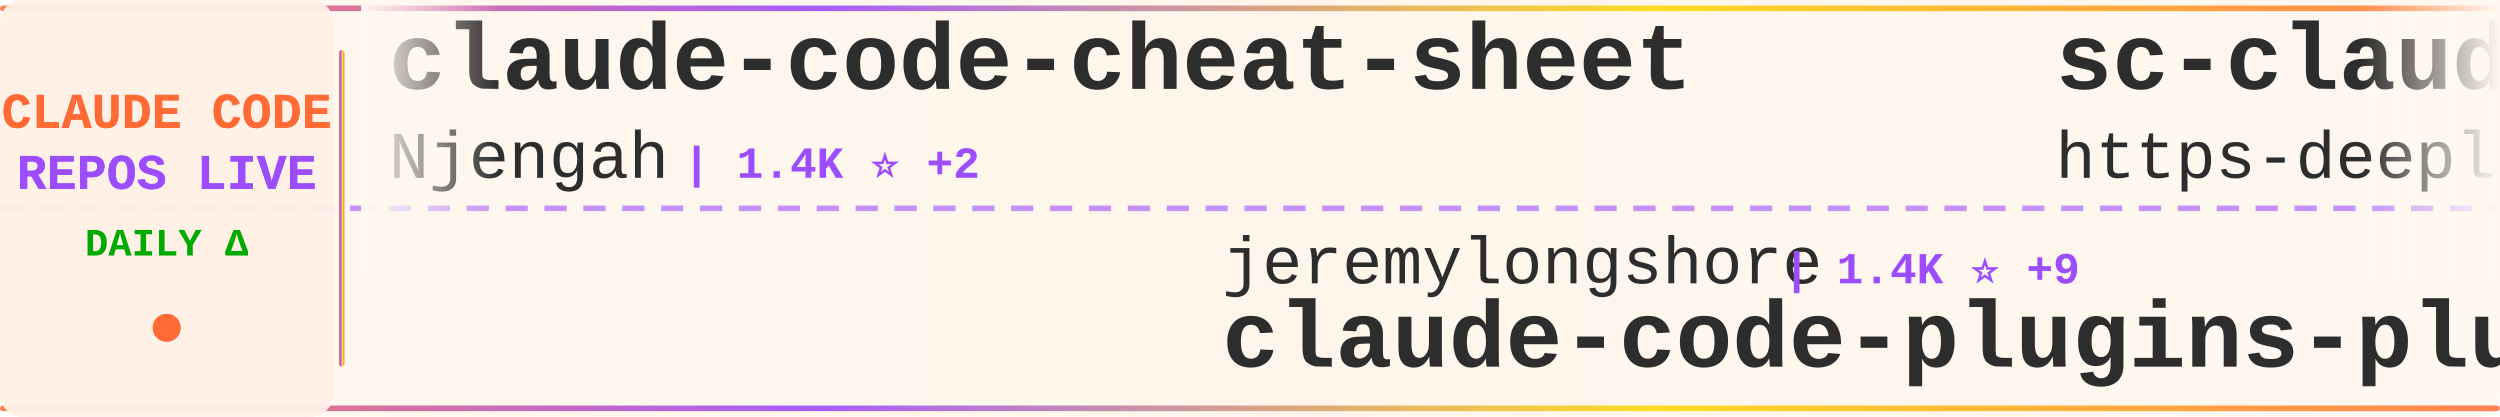
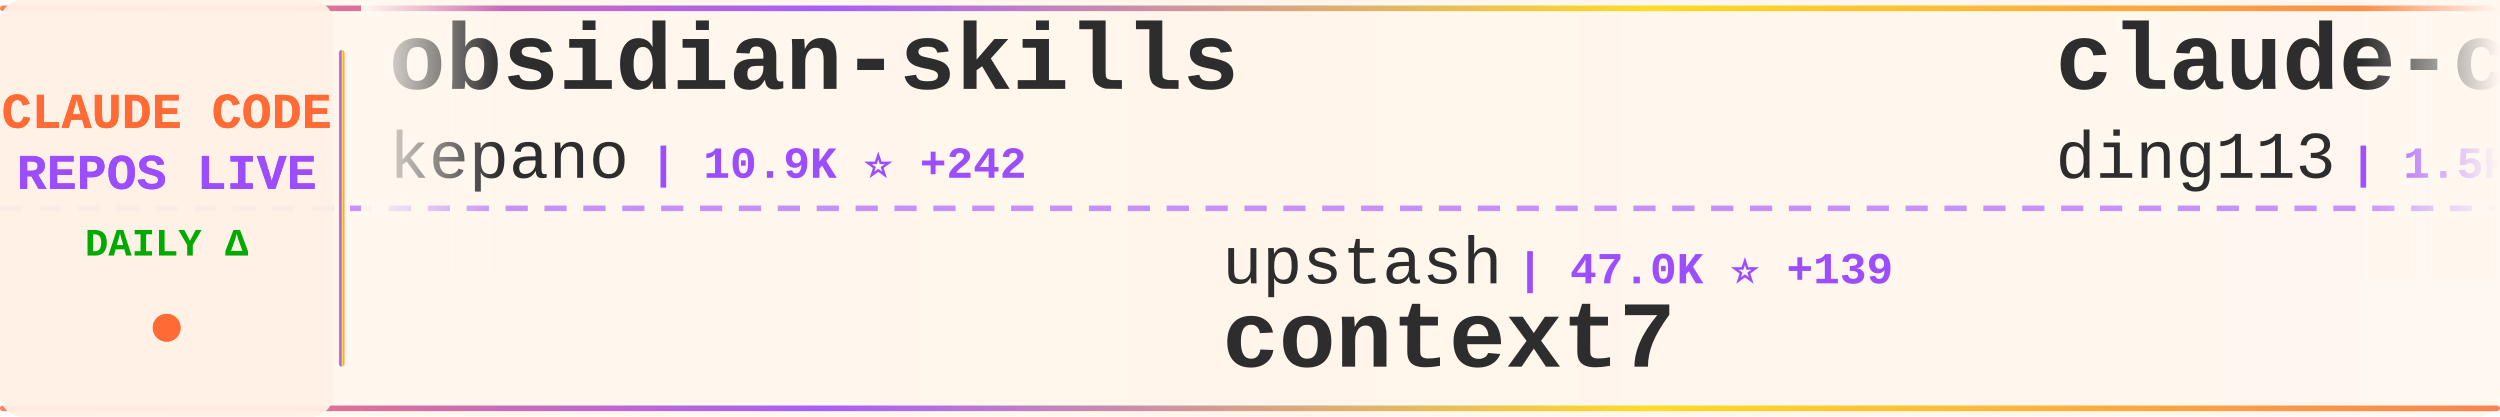
<svg xmlns="http://www.w3.org/2000/svg" width="900" height="150">
  <defs>
    <linearGradient id="tickerBg" x1="0%" y1="0%" x2="100%" y2="0%">
      <stop offset="0%" style="stop-color:#fff8f0;stop-opacity:0.98" />
      <stop offset="50%" style="stop-color:#fff5eb;stop-opacity:1" />
      <stop offset="100%" style="stop-color:#fff8f0;stop-opacity:0.98" />
    </linearGradient>
    <linearGradient id="borderGrad" x1="0%" y1="0%" x2="100%" y2="0%">
      <stop offset="0%" style="stop-color:#FF6B35;stop-opacity:0.85">
        <animate attributeName="stop-opacity" values="0.85;1;0.85" dur="2s" repeatCount="indefinite" />
      </stop>
      <stop offset="33%" style="stop-color:#9C4EFF;stop-opacity:0.9">
        <animate attributeName="stop-opacity" values="0.9;1;0.9" dur="2.2s" repeatCount="indefinite" />
      </stop>
      <stop offset="66%" style="stop-color:#FFD700;stop-opacity:0.85">
        <animate attributeName="stop-opacity" values="0.85;1;0.85" dur="1.8s" repeatCount="indefinite" />
      </stop>
      <stop offset="100%" style="stop-color:#FF6B35;stop-opacity:0.85">
        <animate attributeName="stop-opacity" values="0.85;1;0.85" dur="2s" repeatCount="indefinite" />
      </stop>
    </linearGradient>
    <filter id="textGlow">
      <feGaussianBlur stdDeviation="0.15" result="coloredBlur" />
      <feMerge>
        <feMergeNode in="coloredBlur" />
        <feMergeNode in="SourceGraphic" />
      </feMerge>
    </filter>
    <filter id="metricGlow">
      <feGaussianBlur stdDeviation="0.2" result="coloredBlur" />
      <feMerge>
        <feMergeNode in="coloredBlur" />
        <feMergeNode in="SourceGraphic" />
      </feMerge>
    </filter>
    <linearGradient id="leftFade" x1="0%" y1="0%" x2="100%" y2="0%">
      <stop offset="0%" style="stop-color:#fff8f0;stop-opacity:1" />
      <stop offset="100%" style="stop-color:#fff8f0;stop-opacity:0" />
    </linearGradient>
    <linearGradient id="rightFade" x1="0%" y1="0%" x2="100%" y2="0%">
      <stop offset="0%" style="stop-color:#fff8f0;stop-opacity:0" />
      <stop offset="100%" style="stop-color:#fff8f0;stop-opacity:1" />
    </linearGradient>
  </defs>
  <rect width="900" height="150" fill="url(#tickerBg)" rx="8" />
  <rect x="0" y="2" width="900" height="2" fill="url(#borderGrad)" rx="1" />
  <rect x="0" y="146" width="900" height="2" fill="url(#borderGrad)" rx="1" />
  <line x1="0" y1="75" x2="900" y2="75" stroke="#9C4EFF" stroke-width="2" stroke-dasharray="8 6" opacity="0.6" />
  <rect x="0" y="0" width="120" height="150" fill="#fff0e6" opacity="0.95" rx="8" />
  <text x="60" y="46" font-family="'Courier New', monospace" font-size="18" font-weight="bold" fill="#FF6B35" text-anchor="middle" filter="url(#textGlow)">
    CLAUDE CODE
  </text>
  <text x="60" y="68" font-family="'Courier New', monospace" font-size="18" font-weight="bold" fill="#9C4EFF" text-anchor="middle" filter="url(#textGlow)">
    REPOS LIVE
  </text>
  <text x="60" y="92" font-family="'Courier New', monospace" font-size="14" font-weight="bold" fill="#00aa00" text-anchor="middle">
    DAILY Δ
  </text>
  <circle cx="60" cy="118" r="5" fill="#FF6B35" filter="url(#metricGlow)">
    <animate attributeName="r" values="4;6;4" dur="1.5s" repeatCount="indefinite" />
    <animate attributeName="opacity" values="0.6;1;0.6" dur="1.5s" repeatCount="indefinite" />
  </circle>
  <rect x="122" y="18" width="2" height="114" fill="url(#borderGrad)" rx="1" />
  <clipPath id="tickerClip">
    <rect x="130" y="0" width="770" height="150" />
  </clipPath>
  <g clip-path="url(#tickerClip)">
    <g id="tickerItems">
      <animateTransform attributeName="transform" attributeType="XML" type="translate" from="0 0" to="-3000 0" dur="54s" repeatCount="indefinite" />
      <g transform="translate(0, 0)">
-         <text x="140" y="32" font-family="'Courier New', monospace" font-size="34" font-weight="bold" fill="#2d2d2d">claude-code-cheat-sheet</text>
-         <text x="140" y="64" font-family="'Courier New', monospace" font-size="24" font-weight="normal" fill="#2d2d2d" opacity="1.0">Njengah</text>
-         <text x="246" y="64" font-family="'Courier New', monospace" font-size="16" font-weight="bold" fill="#9C4EFF"> | 1.4K ⭐ +2</text>
+         <text x="140" y="32" font-family="'Courier New', monospace" font-size="34" font-weight="bold" fill="#2d2d2d">obsidian-skills</text>
+         <text x="140" y="64" font-family="'Courier New', monospace" font-size="24" font-weight="normal" fill="#2d2d2d" opacity="1.0">kepano</text>
+         <text x="234" y="64" font-family="'Courier New', monospace" font-size="16" font-weight="bold" fill="#9C4EFF"> | 10.9K ⭐ +242</text>
      </g>
      <g transform="translate(300, 0)">
-         <text x="140" y="102" font-family="'Courier New', monospace" font-size="24" font-weight="normal" fill="#2d2d2d" opacity="1.0">jeremylongshore</text>
-         <text x="342" y="102" font-family="'Courier New', monospace" font-size="16" font-weight="bold" fill="#9C4EFF"> | 1.4K ⭐ +9</text>
-         <text x="140" y="132" font-family="'Courier New', monospace" font-size="34" font-weight="bold" fill="#2d2d2d">claude-code-plugins-plus...</text>
+         <text x="140" y="102" font-family="'Courier New', monospace" font-size="24" font-weight="normal" fill="#2d2d2d" opacity="1.0">upstash</text>
+         <text x="246" y="102" font-family="'Courier New', monospace" font-size="16" font-weight="bold" fill="#9C4EFF"> | 47.0K ⭐ +139</text>
+         <text x="140" y="132" font-family="'Courier New', monospace" font-size="34" font-weight="bold" fill="#2d2d2d">context7</text>
      </g>
      <g transform="translate(600, 0)">
-         <text x="140" y="32" font-family="'Courier New', monospace" font-size="34" font-weight="bold" fill="#2d2d2d">sc-claude-code-files</text>
-         <text x="140" y="64" font-family="'Courier New', monospace" font-size="24" font-weight="normal" fill="#2d2d2d" opacity="1.0">https-deeplearning-ai</text>
-         <text x="414" y="64" font-family="'Courier New', monospace" font-size="16" font-weight="bold" fill="#9C4EFF"> | 422 ⭐</text>
+         <text x="140" y="32" font-family="'Courier New', monospace" font-size="34" font-weight="bold" fill="#2d2d2d">claude-code-hub</text>
+         <text x="140" y="64" font-family="'Courier New', monospace" font-size="24" font-weight="normal" fill="#2d2d2d" opacity="1.0">ding113</text>
+         <text x="246" y="64" font-family="'Courier New', monospace" font-size="16" font-weight="bold" fill="#9C4EFF"> | 1.5K ⭐ +12</text>
      </g>
      <g transform="translate(900, 0)">
+         <text x="140" y="102" font-family="'Courier New', monospace" font-size="24" font-weight="normal" fill="#2d2d2d" opacity="1.0">kn1026</text>
+         <text x="234" y="102" font-family="'Courier New', monospace" font-size="16" font-weight="bold" fill="#9C4EFF"> | 703 ⭐</text>
+         <text x="140" y="132" font-family="'Courier New', monospace" font-size="34" font-weight="bold" fill="#2d2d2d">cc</text>
+       </g>
+       <g transform="translate(1200, 0)">
+         <text x="140" y="32" font-family="'Courier New', monospace" font-size="34" font-weight="bold" fill="#2d2d2d">claude-code-my-workflow</text>
+         <text x="140" y="64" font-family="'Courier New', monospace" font-size="24" font-weight="normal" fill="#2d2d2d" opacity="1.0">pedrohcgs</text>
+         <text x="270" y="64" font-family="'Courier New', monospace" font-size="16" font-weight="bold" fill="#9C4EFF"> | 436 ⭐ +13</text>
+       </g>
+       <g transform="translate(1500, 0)">
+         <text x="140" y="102" font-family="'Courier New', monospace" font-size="24" font-weight="normal" fill="#2d2d2d" opacity="1.0">danielmiessler</text>
+         <text x="330" y="102" font-family="'Courier New', monospace" font-size="16" font-weight="bold" fill="#9C4EFF"> | 9.2K ⭐ +40</text>
+         <text x="140" y="132" font-family="'Courier New', monospace" font-size="34" font-weight="bold" fill="#2d2d2d">Personal_AI_Infrastructu...</text>
+       </g>
+       <g transform="translate(1800, 0)">
+         <text x="140" y="32" font-family="'Courier New', monospace" font-size="34" font-weight="bold" fill="#2d2d2d">claude-code-templates</text>
+         <text x="140" y="64" font-family="'Courier New', monospace" font-size="24" font-weight="normal" fill="#2d2d2d" opacity="1.0">davila7</text>
+         <text x="246" y="64" font-family="'Courier New', monospace" font-size="16" font-weight="bold" fill="#9C4EFF"> | 21.3K ⭐ +67</text>
+       </g>
+       <g transform="translate(2100, 0)">
+         <text x="140" y="102" font-family="'Courier New', monospace" font-size="24" font-weight="normal" fill="#2d2d2d" opacity="1.0">laravel</text>
+         <text x="246" y="102" font-family="'Courier New', monospace" font-size="16" font-weight="bold" fill="#9C4EFF"> | 504 ⭐</text>
+         <text x="140" y="132" font-family="'Courier New', monospace" font-size="34" font-weight="bold" fill="#2d2d2d">claude-code</text>
+       </g>
+       <g transform="translate(2400, 0)">
+         <text x="140" y="32" font-family="'Courier New', monospace" font-size="34" font-weight="bold" fill="#2d2d2d">claude-code-spec-workflo...</text>
+         <text x="140" y="64" font-family="'Courier New', monospace" font-size="24" font-weight="normal" fill="#2d2d2d" opacity="1.0">Pimzino</text>
+         <text x="246" y="64" font-family="'Courier New', monospace" font-size="16" font-weight="bold" fill="#9C4EFF"> | 3.5K ⭐ +8</text>
+       </g>
+       <g transform="translate(2700, 0)">
        <text x="140" y="102" font-family="'Courier New', monospace" font-size="24" font-weight="normal" fill="#2d2d2d" opacity="1.0">0xfurai</text>
        <text x="246" y="102" font-family="'Courier New', monospace" font-size="16" font-weight="bold" fill="#9C4EFF"> | 729 ⭐ +4</text>
        <text x="140" y="132" font-family="'Courier New', monospace" font-size="34" font-weight="bold" fill="#2d2d2d">claude-code-subagents</text>
      </g>
-       <g transform="translate(1200, 0)">
-         <text x="140" y="32" font-family="'Courier New', monospace" font-size="34" font-weight="bold" fill="#2d2d2d">claude-code-system-promp...</text>
-         <text x="140" y="64" font-family="'Courier New', monospace" font-size="24" font-weight="normal" fill="#2d2d2d" opacity="1.0">Piebald-AI</text>
-         <text x="282" y="64" font-family="'Courier New', monospace" font-size="16" font-weight="bold" fill="#9C4EFF"> | 4.9K ⭐ +50</text>
-       </g>
-       <g transform="translate(1500, 0)">
-         <text x="140" y="102" font-family="'Courier New', monospace" font-size="24" font-weight="normal" fill="#2d2d2d" opacity="1.0">kepano</text>
-         <text x="234" y="102" font-family="'Courier New', monospace" font-size="16" font-weight="bold" fill="#9C4EFF"> | 10.7K ⭐ +144</text>
-         <text x="140" y="132" font-family="'Courier New', monospace" font-size="34" font-weight="bold" fill="#2d2d2d">obsidian-skills</text>
-       </g>
-       <g transform="translate(1800, 0)">
-         <text x="140" y="32" font-family="'Courier New', monospace" font-size="34" font-weight="bold" fill="#2d2d2d">ClaudeCodeAgents</text>
-         <text x="140" y="64" font-family="'Courier New', monospace" font-size="24" font-weight="normal" fill="#2d2d2d" opacity="1.0">darcyegb</text>
-         <text x="258" y="64" font-family="'Courier New', monospace" font-size="16" font-weight="bold" fill="#9C4EFF"> | 567 ⭐ +2</text>
-       </g>
-       <g transform="translate(2100, 0)">
-         <text x="140" y="102" font-family="'Courier New', monospace" font-size="24" font-weight="normal" fill="#2d2d2d" opacity="1.0">jarrodwatts</text>
-         <text x="294" y="102" font-family="'Courier New', monospace" font-size="16" font-weight="bold" fill="#9C4EFF"> | 945 ⭐ +1</text>
-         <text x="140" y="132" font-family="'Courier New', monospace" font-size="34" font-weight="bold" fill="#2d2d2d">claude-code-config</text>
-       </g>
-       <g transform="translate(2400, 0)">
-         <text x="140" y="32" font-family="'Courier New', monospace" font-size="34" font-weight="bold" fill="#2d2d2d">vibe-kanban</text>
-         <text x="140" y="64" font-family="'Courier New', monospace" font-size="24" font-weight="normal" fill="#2d2d2d" opacity="1.0">BloopAI</text>
-         <text x="246" y="64" font-family="'Courier New', monospace" font-size="16" font-weight="bold" fill="#9C4EFF"> | 21.9K ⭐ +106</text>
-       </g>
-       <g transform="translate(2700, 0)">
-         <text x="140" y="102" font-family="'Courier New', monospace" font-size="24" font-weight="normal" fill="#2d2d2d" opacity="1.0">catlog22</text>
-         <text x="258" y="102" font-family="'Courier New', monospace" font-size="16" font-weight="bold" fill="#9C4EFF"> | 1.3K ⭐ +12</text>
-         <text x="140" y="132" font-family="'Courier New', monospace" font-size="34" font-weight="bold" fill="#2d2d2d">Claude-Code-Workflow</text>
-       </g>
      <g transform="translate(3000, 0)">
-         <text x="140" y="32" font-family="'Courier New', monospace" font-size="34" font-weight="bold" fill="#2d2d2d">claude-code-cheat-sheet</text>
-         <text x="140" y="64" font-family="'Courier New', monospace" font-size="24" font-weight="normal" fill="#2d2d2d" opacity="1.0">Njengah</text>
-         <text x="246" y="64" font-family="'Courier New', monospace" font-size="16" font-weight="bold" fill="#9C4EFF"> | 1.4K ⭐ +2</text>
+         <text x="140" y="32" font-family="'Courier New', monospace" font-size="34" font-weight="bold" fill="#2d2d2d">obsidian-skills</text>
+         <text x="140" y="64" font-family="'Courier New', monospace" font-size="24" font-weight="normal" fill="#2d2d2d" opacity="1.0">kepano</text>
+         <text x="234" y="64" font-family="'Courier New', monospace" font-size="16" font-weight="bold" fill="#9C4EFF"> | 10.9K ⭐ +242</text>
      </g>
      <g transform="translate(3300, 0)">
-         <text x="140" y="102" font-family="'Courier New', monospace" font-size="24" font-weight="normal" fill="#2d2d2d" opacity="1.0">jeremylongshore</text>
-         <text x="342" y="102" font-family="'Courier New', monospace" font-size="16" font-weight="bold" fill="#9C4EFF"> | 1.4K ⭐ +9</text>
-         <text x="140" y="132" font-family="'Courier New', monospace" font-size="34" font-weight="bold" fill="#2d2d2d">claude-code-plugins-plus...</text>
+         <text x="140" y="102" font-family="'Courier New', monospace" font-size="24" font-weight="normal" fill="#2d2d2d" opacity="1.0">upstash</text>
+         <text x="246" y="102" font-family="'Courier New', monospace" font-size="16" font-weight="bold" fill="#9C4EFF"> | 47.0K ⭐ +139</text>
+         <text x="140" y="132" font-family="'Courier New', monospace" font-size="34" font-weight="bold" fill="#2d2d2d">context7</text>
      </g>
      <g transform="translate(3600, 0)">
-         <text x="140" y="32" font-family="'Courier New', monospace" font-size="34" font-weight="bold" fill="#2d2d2d">sc-claude-code-files</text>
-         <text x="140" y="64" font-family="'Courier New', monospace" font-size="24" font-weight="normal" fill="#2d2d2d" opacity="1.0">https-deeplearning-ai</text>
-         <text x="414" y="64" font-family="'Courier New', monospace" font-size="16" font-weight="bold" fill="#9C4EFF"> | 422 ⭐</text>
+         <text x="140" y="32" font-family="'Courier New', monospace" font-size="34" font-weight="bold" fill="#2d2d2d">claude-code-hub</text>
+         <text x="140" y="64" font-family="'Courier New', monospace" font-size="24" font-weight="normal" fill="#2d2d2d" opacity="1.0">ding113</text>
+         <text x="246" y="64" font-family="'Courier New', monospace" font-size="16" font-weight="bold" fill="#9C4EFF"> | 1.5K ⭐ +12</text>
      </g>
      <g transform="translate(3900, 0)">
-         <text x="140" y="102" font-family="'Courier New', monospace" font-size="24" font-weight="normal" fill="#2d2d2d" opacity="1.0">0xfurai</text>
-         <text x="246" y="102" font-family="'Courier New', monospace" font-size="16" font-weight="bold" fill="#9C4EFF"> | 729 ⭐ +4</text>
-         <text x="140" y="132" font-family="'Courier New', monospace" font-size="34" font-weight="bold" fill="#2d2d2d">claude-code-subagents</text>
+         <text x="140" y="102" font-family="'Courier New', monospace" font-size="24" font-weight="normal" fill="#2d2d2d" opacity="1.0">kn1026</text>
+         <text x="234" y="102" font-family="'Courier New', monospace" font-size="16" font-weight="bold" fill="#9C4EFF"> | 703 ⭐</text>
+         <text x="140" y="132" font-family="'Courier New', monospace" font-size="34" font-weight="bold" fill="#2d2d2d">cc</text>
      </g>
    </g>
  </g>
  <rect x="130" y="0" width="50" height="100" fill="url(#leftFade)" />
  <rect x="850" y="0" width="50" height="100" fill="url(#rightFade)" />
</svg>
